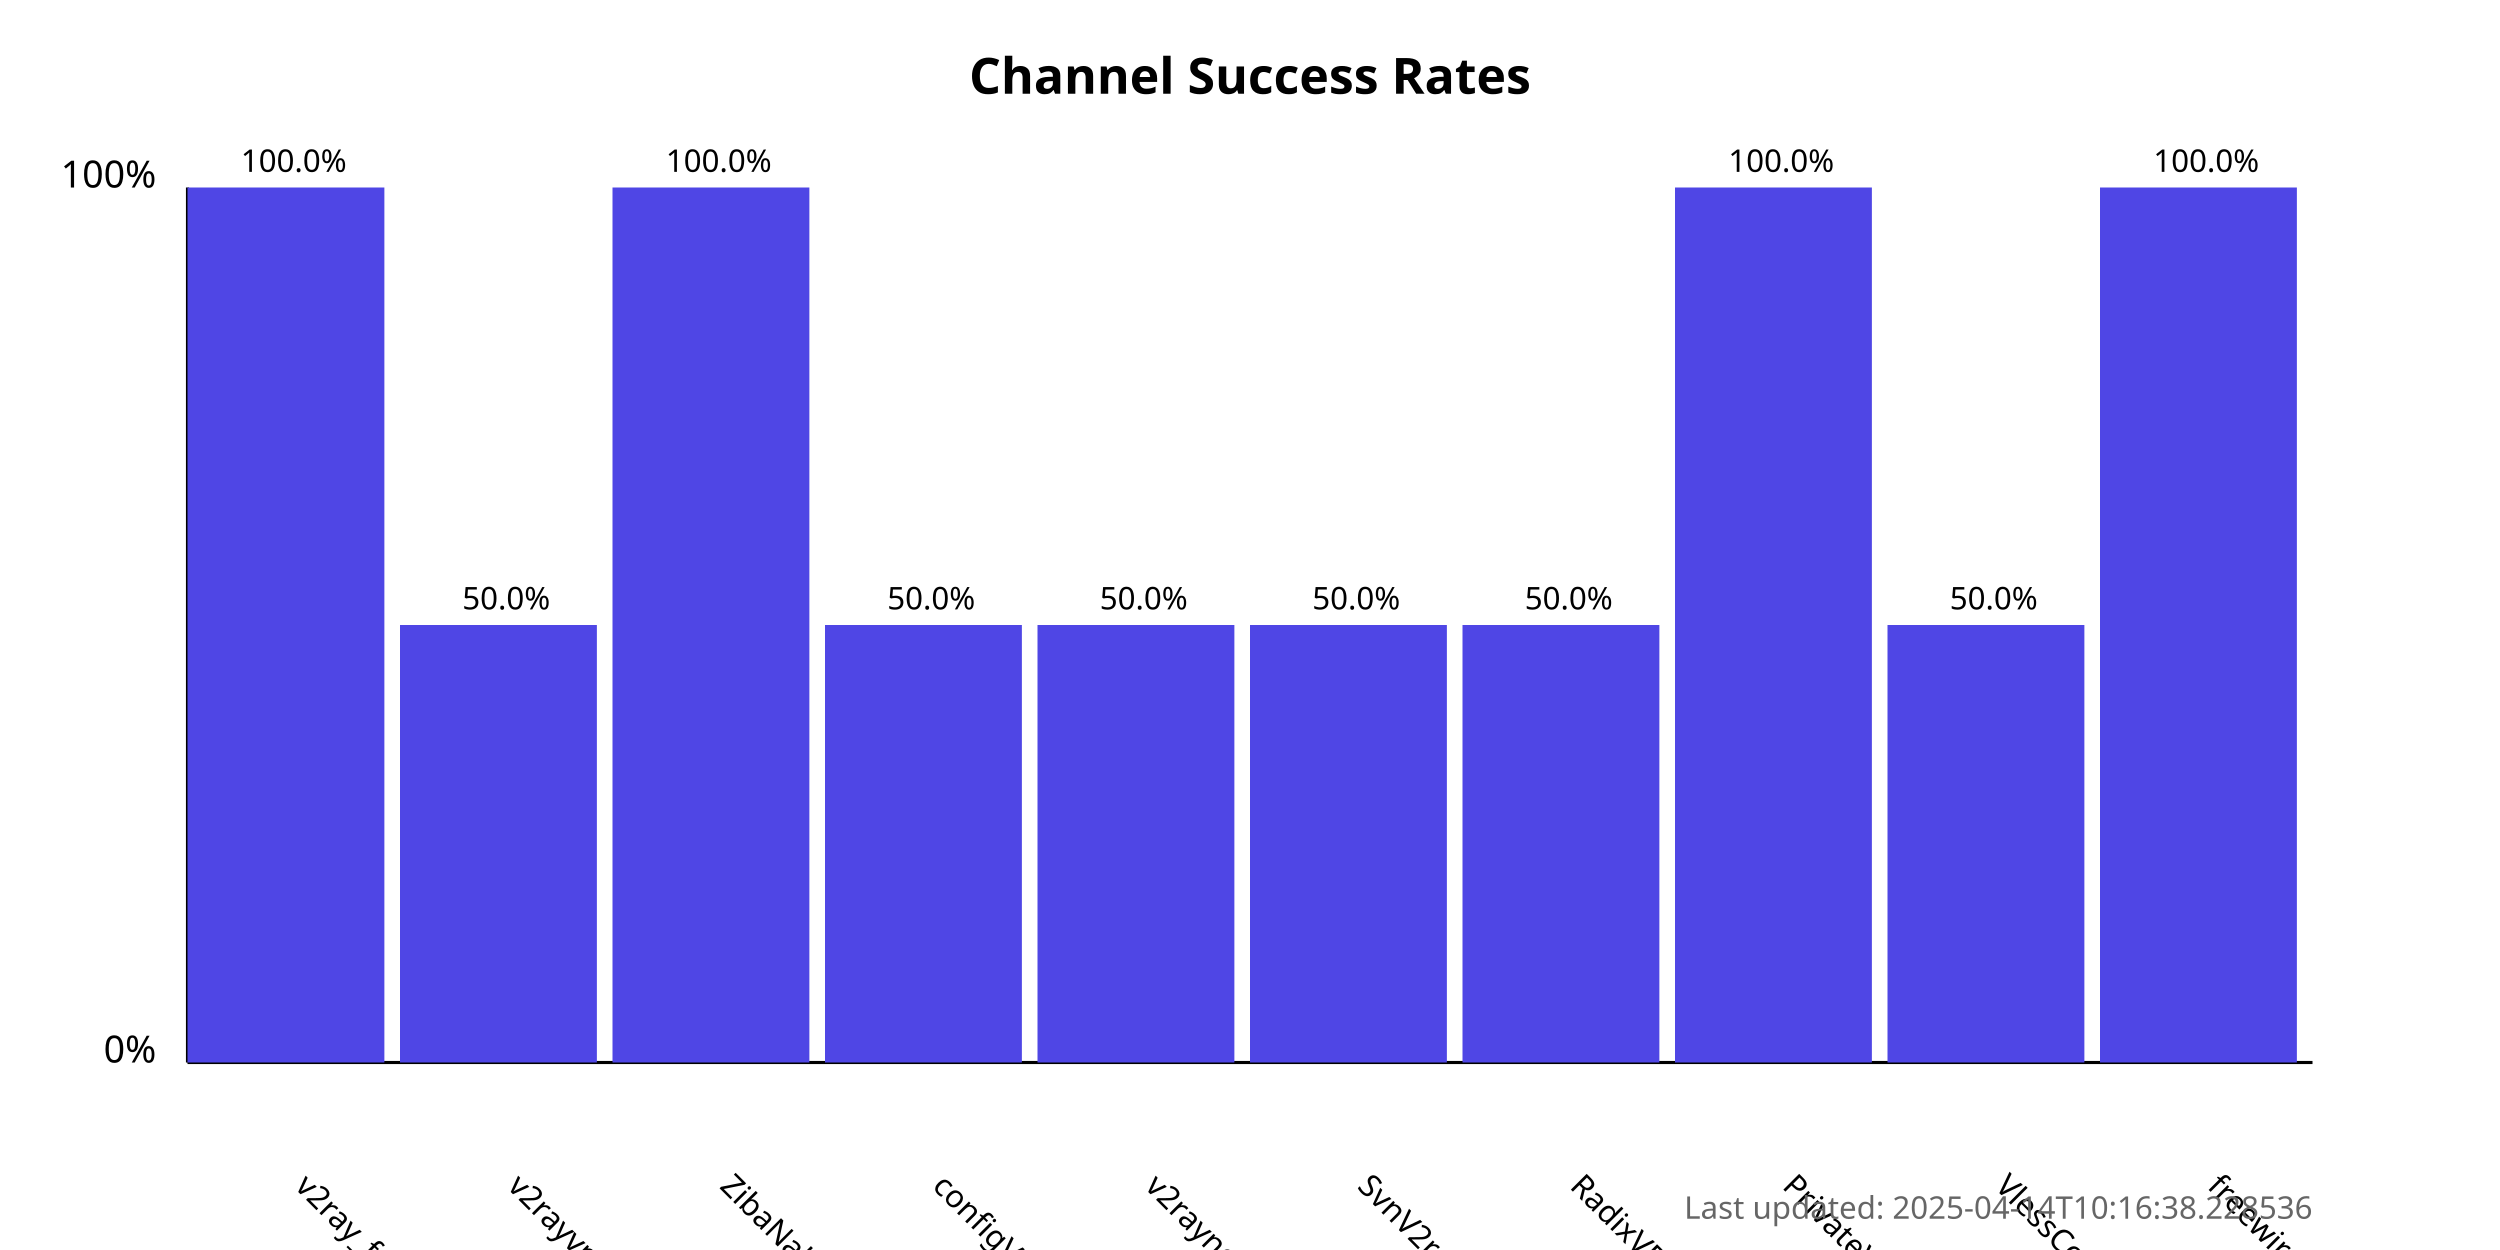
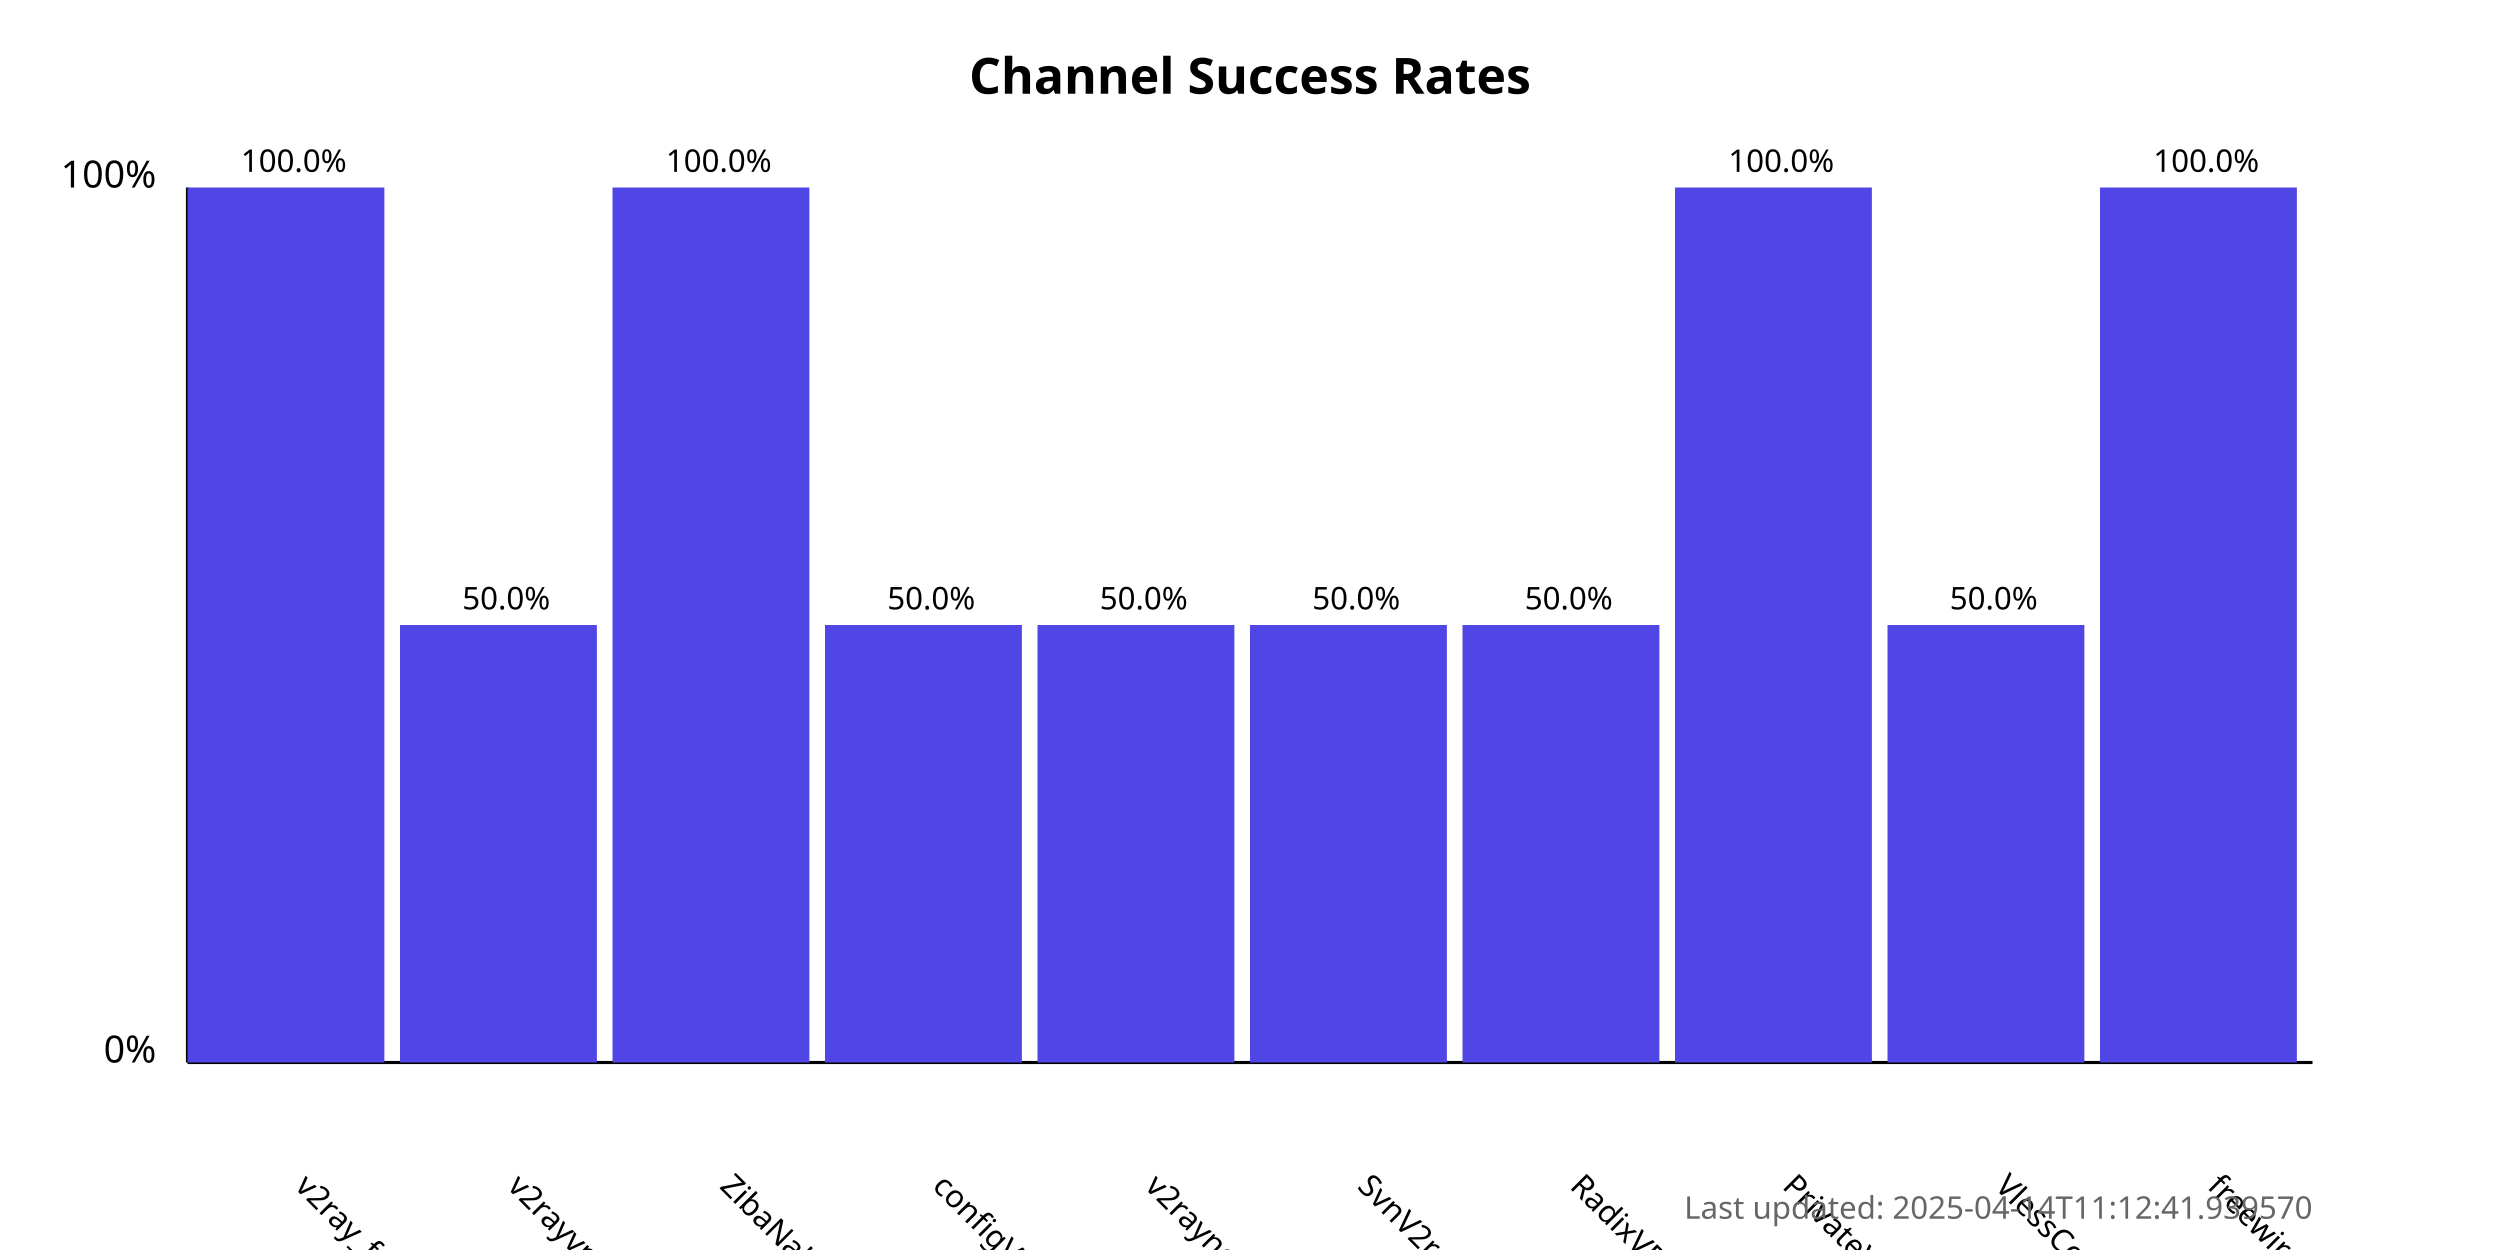
<svg xmlns="http://www.w3.org/2000/svg" width="800" height="400">
  <style>
            .chart-title { font: bold 16px sans-serif; }
            .axis-label { font: 12px sans-serif; }
            .tick-label { font: 10px sans-serif; }
            .bar { fill: #4f46e5; }
            .bar:hover { fill: #6366f1; }
            .timestamp { font: 10px sans-serif; fill: #666; }
        </style>
  <text x="400.0" y="30" text-anchor="middle" class="chart-title">
            Channel Success Rates
        </text>
  <line x1="60" y1="340" x2="60" y2="60" stroke="black" stroke-width="1" />
  <line x1="60" y1="340" x2="740" y2="340" stroke="black" stroke-width="1" />
  <text x="50" y="340" text-anchor="end" class="axis-label">0%</text>
  <text x="50" y="60" text-anchor="end" class="axis-label">100%</text>
  <g>
    <rect x="60" y="60.0" width="63.0" height="280.0" class="bar" />
    <text x="94.0" y="380" transform="rotate(45, 94.0, 380)" text-anchor="start" class="tick-label">
                v2ray_free_conf
            </text>
    <text x="94.0" y="55.0" text-anchor="middle" class="tick-label">
                100.0%
            </text>
  </g>
  <g>
    <rect x="128.0" y="200.0" width="63.0" height="140.0" class="bar" />
    <text x="162.0" y="380" transform="rotate(45, 162.0, 380)" text-anchor="start" class="tick-label">
                v2rayvpno
            </text>
    <text x="162.0" y="195.0" text-anchor="middle" class="tick-label">
                50.0%
            </text>
  </g>
  <g>
    <rect x="196.0" y="60.0" width="63.0" height="280.0" class="bar" />
    <text x="230.0" y="380" transform="rotate(45, 230.0, 380)" text-anchor="start" class="tick-label">
                ZibaNabz
            </text>
    <text x="230.0" y="55.0" text-anchor="middle" class="tick-label">
                100.0%
            </text>
  </g>
  <g>
    <rect x="264.0" y="200.0" width="63.0" height="140.0" class="bar" />
    <text x="298.0" y="380" transform="rotate(45, 298.0, 380)" text-anchor="start" class="tick-label">
                configV2rayForFree
            </text>
    <text x="298.0" y="195.0" text-anchor="middle" class="tick-label">
                50.0%
            </text>
  </g>
  <g>
    <rect x="332.0" y="200.0" width="63.0" height="140.0" class="bar" />
    <text x="366.0" y="380" transform="rotate(45, 366.0, 380)" text-anchor="start" class="tick-label">
                v2rayngvpn
            </text>
    <text x="366.0" y="195.0" text-anchor="middle" class="tick-label">
                50.0%
            </text>
  </g>
  <g>
    <rect x="400.0" y="200.0" width="63.0" height="140.0" class="bar" />
    <text x="434.0" y="380" transform="rotate(45, 434.0, 380)" text-anchor="start" class="tick-label">
                SvnV2ray
            </text>
    <text x="434.0" y="195.0" text-anchor="middle" class="tick-label">
                50.0%
            </text>
  </g>
  <g>
    <rect x="468.0" y="200.0" width="63.0" height="140.0" class="bar" />
    <text x="502.0" y="380" transform="rotate(45, 502.0, 380)" text-anchor="start" class="tick-label">
                RadixVPN
            </text>
    <text x="502.0" y="195.0" text-anchor="middle" class="tick-label">
                50.0%
            </text>
  </g>
  <g>
    <rect x="536.0" y="60.0" width="63.0" height="280.0" class="bar" />
    <text x="570.0" y="380" transform="rotate(45, 570.0, 380)" text-anchor="start" class="tick-label">
                PrivateVPNs
            </text>
    <text x="570.0" y="55.0" text-anchor="middle" class="tick-label">
                100.0%
            </text>
  </g>
  <g>
    <rect x="604.0" y="200.0" width="63.0" height="140.0" class="bar" />
    <text x="638.0" y="380" transform="rotate(45, 638.0, 380)" text-anchor="start" class="tick-label">
                VlessConfig
            </text>
    <text x="638.0" y="195.0" text-anchor="middle" class="tick-label">
                50.0%
            </text>
  </g>
  <g>
    <rect x="672.0" y="60.0" width="63.0" height="280.0" class="bar" />
    <text x="706.0" y="380" transform="rotate(45, 706.0, 380)" text-anchor="start" class="tick-label">
                freewireguard
            </text>
    <text x="706.0" y="55.0" text-anchor="middle" class="tick-label">
                100.0%
            </text>
  </g>
  <text x="740" y="390" text-anchor="end" class="timestamp">
-             Last updated: 2025-04-14T10:16:38.228536
+             Last updated: 2025-04-14T11:12:41.939570
        </text>
</svg>
